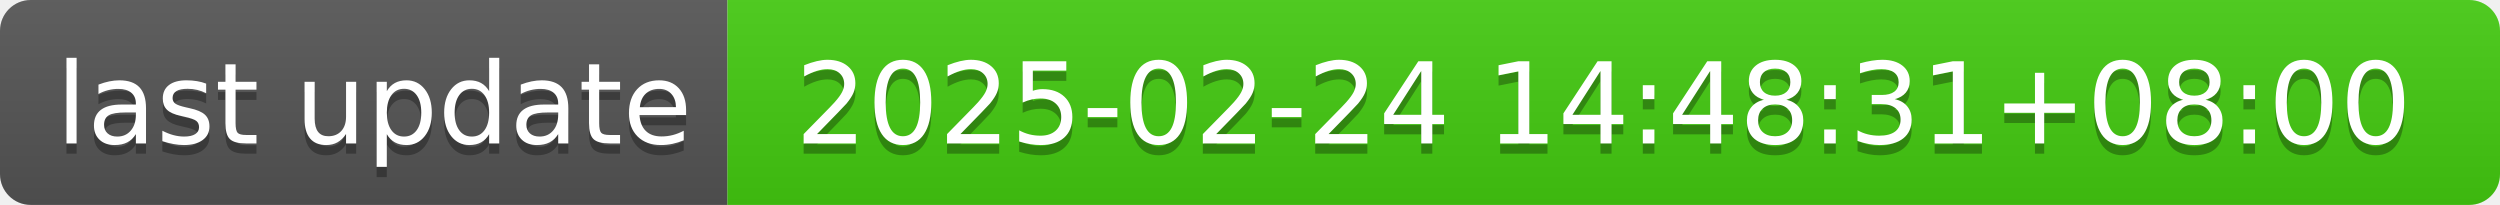
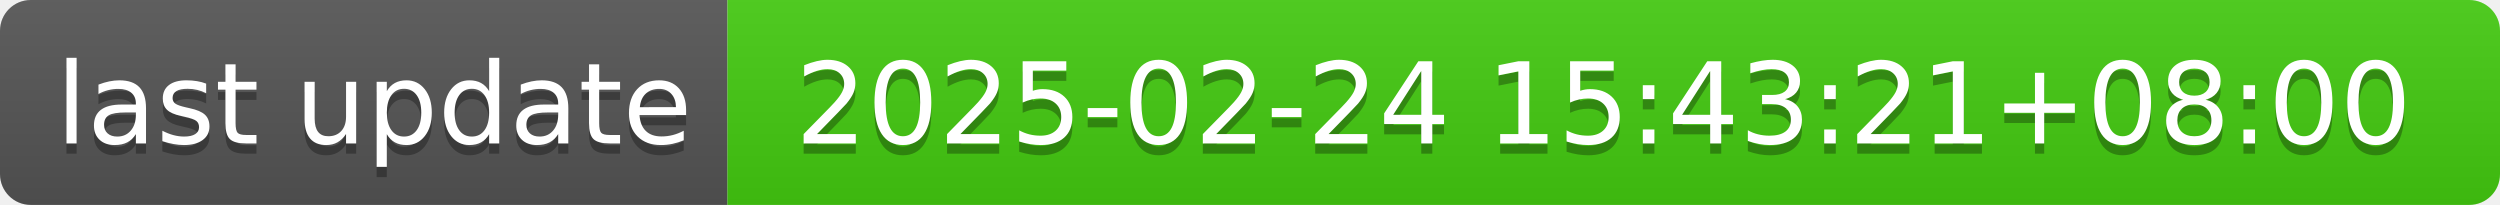
- <svg xmlns="http://www.w3.org/2000/svg" width="244" height="20" role="img" aria-label="last update: 2025-02-24 14:48:31+08:00">
+ <svg xmlns="http://www.w3.org/2000/svg" width="244" height="20" role="img" aria-label="last update: 2025-02-24 15:43:21+08:00">
  <linearGradient id="s" x2="0" y2="100%">
    <stop offset="0" stop-color="#bbb" stop-opacity=".1" />
    <stop offset="1" stop-opacity=".1" />
  </linearGradient>
  <clipPath id="r">
    <rect width="244" height="20" rx="3" fill="#fff" />
  </clipPath>
  <g clip-path="url(#r)">
    <rect width="71" height="20" fill="#555" />
    <rect x="71" width="173" height="20" fill="#4c1" />
    <rect width="244" height="20" fill="url(#s)" />
  </g>
  <g fill="#fff" text-anchor="middle" font-family="Verdana,Geneva,DejaVu Sans,sans-serif" text-rendering="geometricPrecision" font-size="110">
    <text aria-hidden="true" x="365" y="150" fill="#010101" fill-opacity=".3" transform="scale(.1)" textLength="610">last update</text>
    <text x="365" y="140" transform="scale(.1)" fill="#fff" textLength="610">last update</text>
-     <text aria-hidden="true" x="1565" y="150" fill="#010101" fill-opacity=".3" transform="scale(.1)" textLength="1630">2025-02-24 14:48:31+08:00</text>
-     <text x="1565" y="140" transform="scale(.1)" fill="#fff" textLength="1630">2025-02-24 14:48:31+08:00</text>
+     <text aria-hidden="true" x="1565" y="150" fill="#010101" fill-opacity=".3" transform="scale(.1)" textLength="1630">2025-02-24 15:43:21+08:00</text>
+     <text x="1565" y="140" transform="scale(.1)" fill="#fff" textLength="1630">2025-02-24 15:43:21+08:00</text>
  </g>
</svg>
